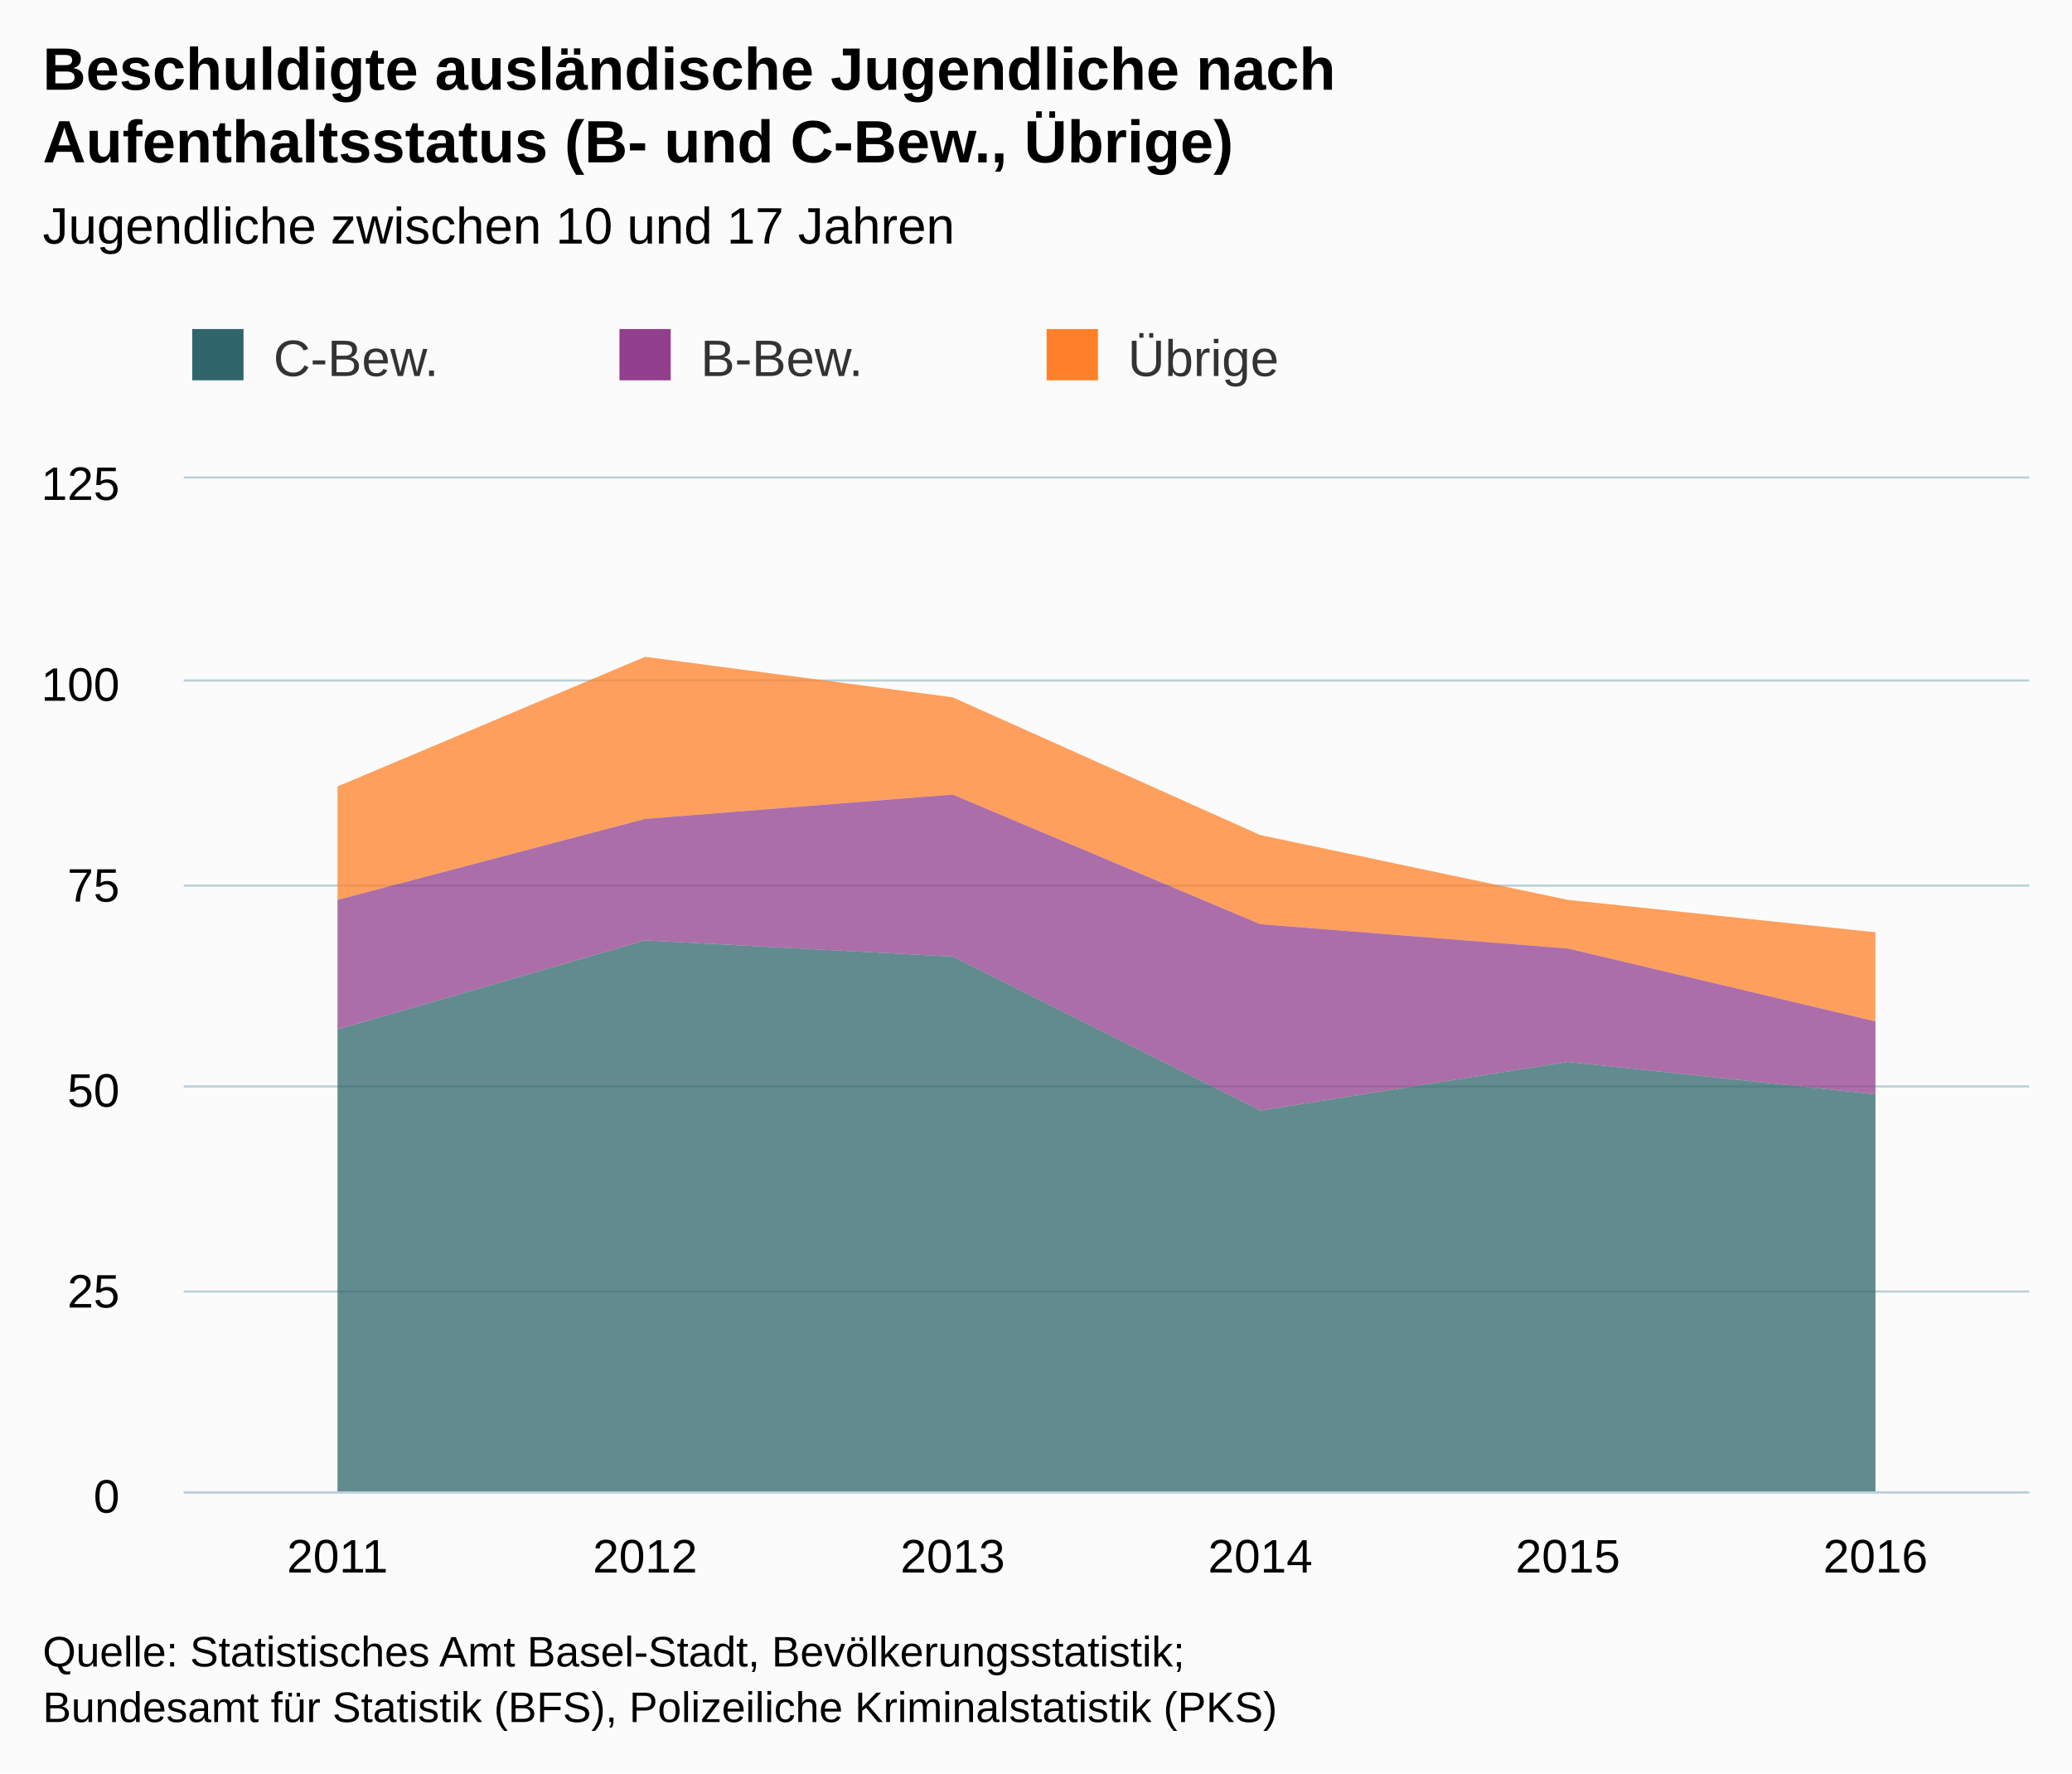
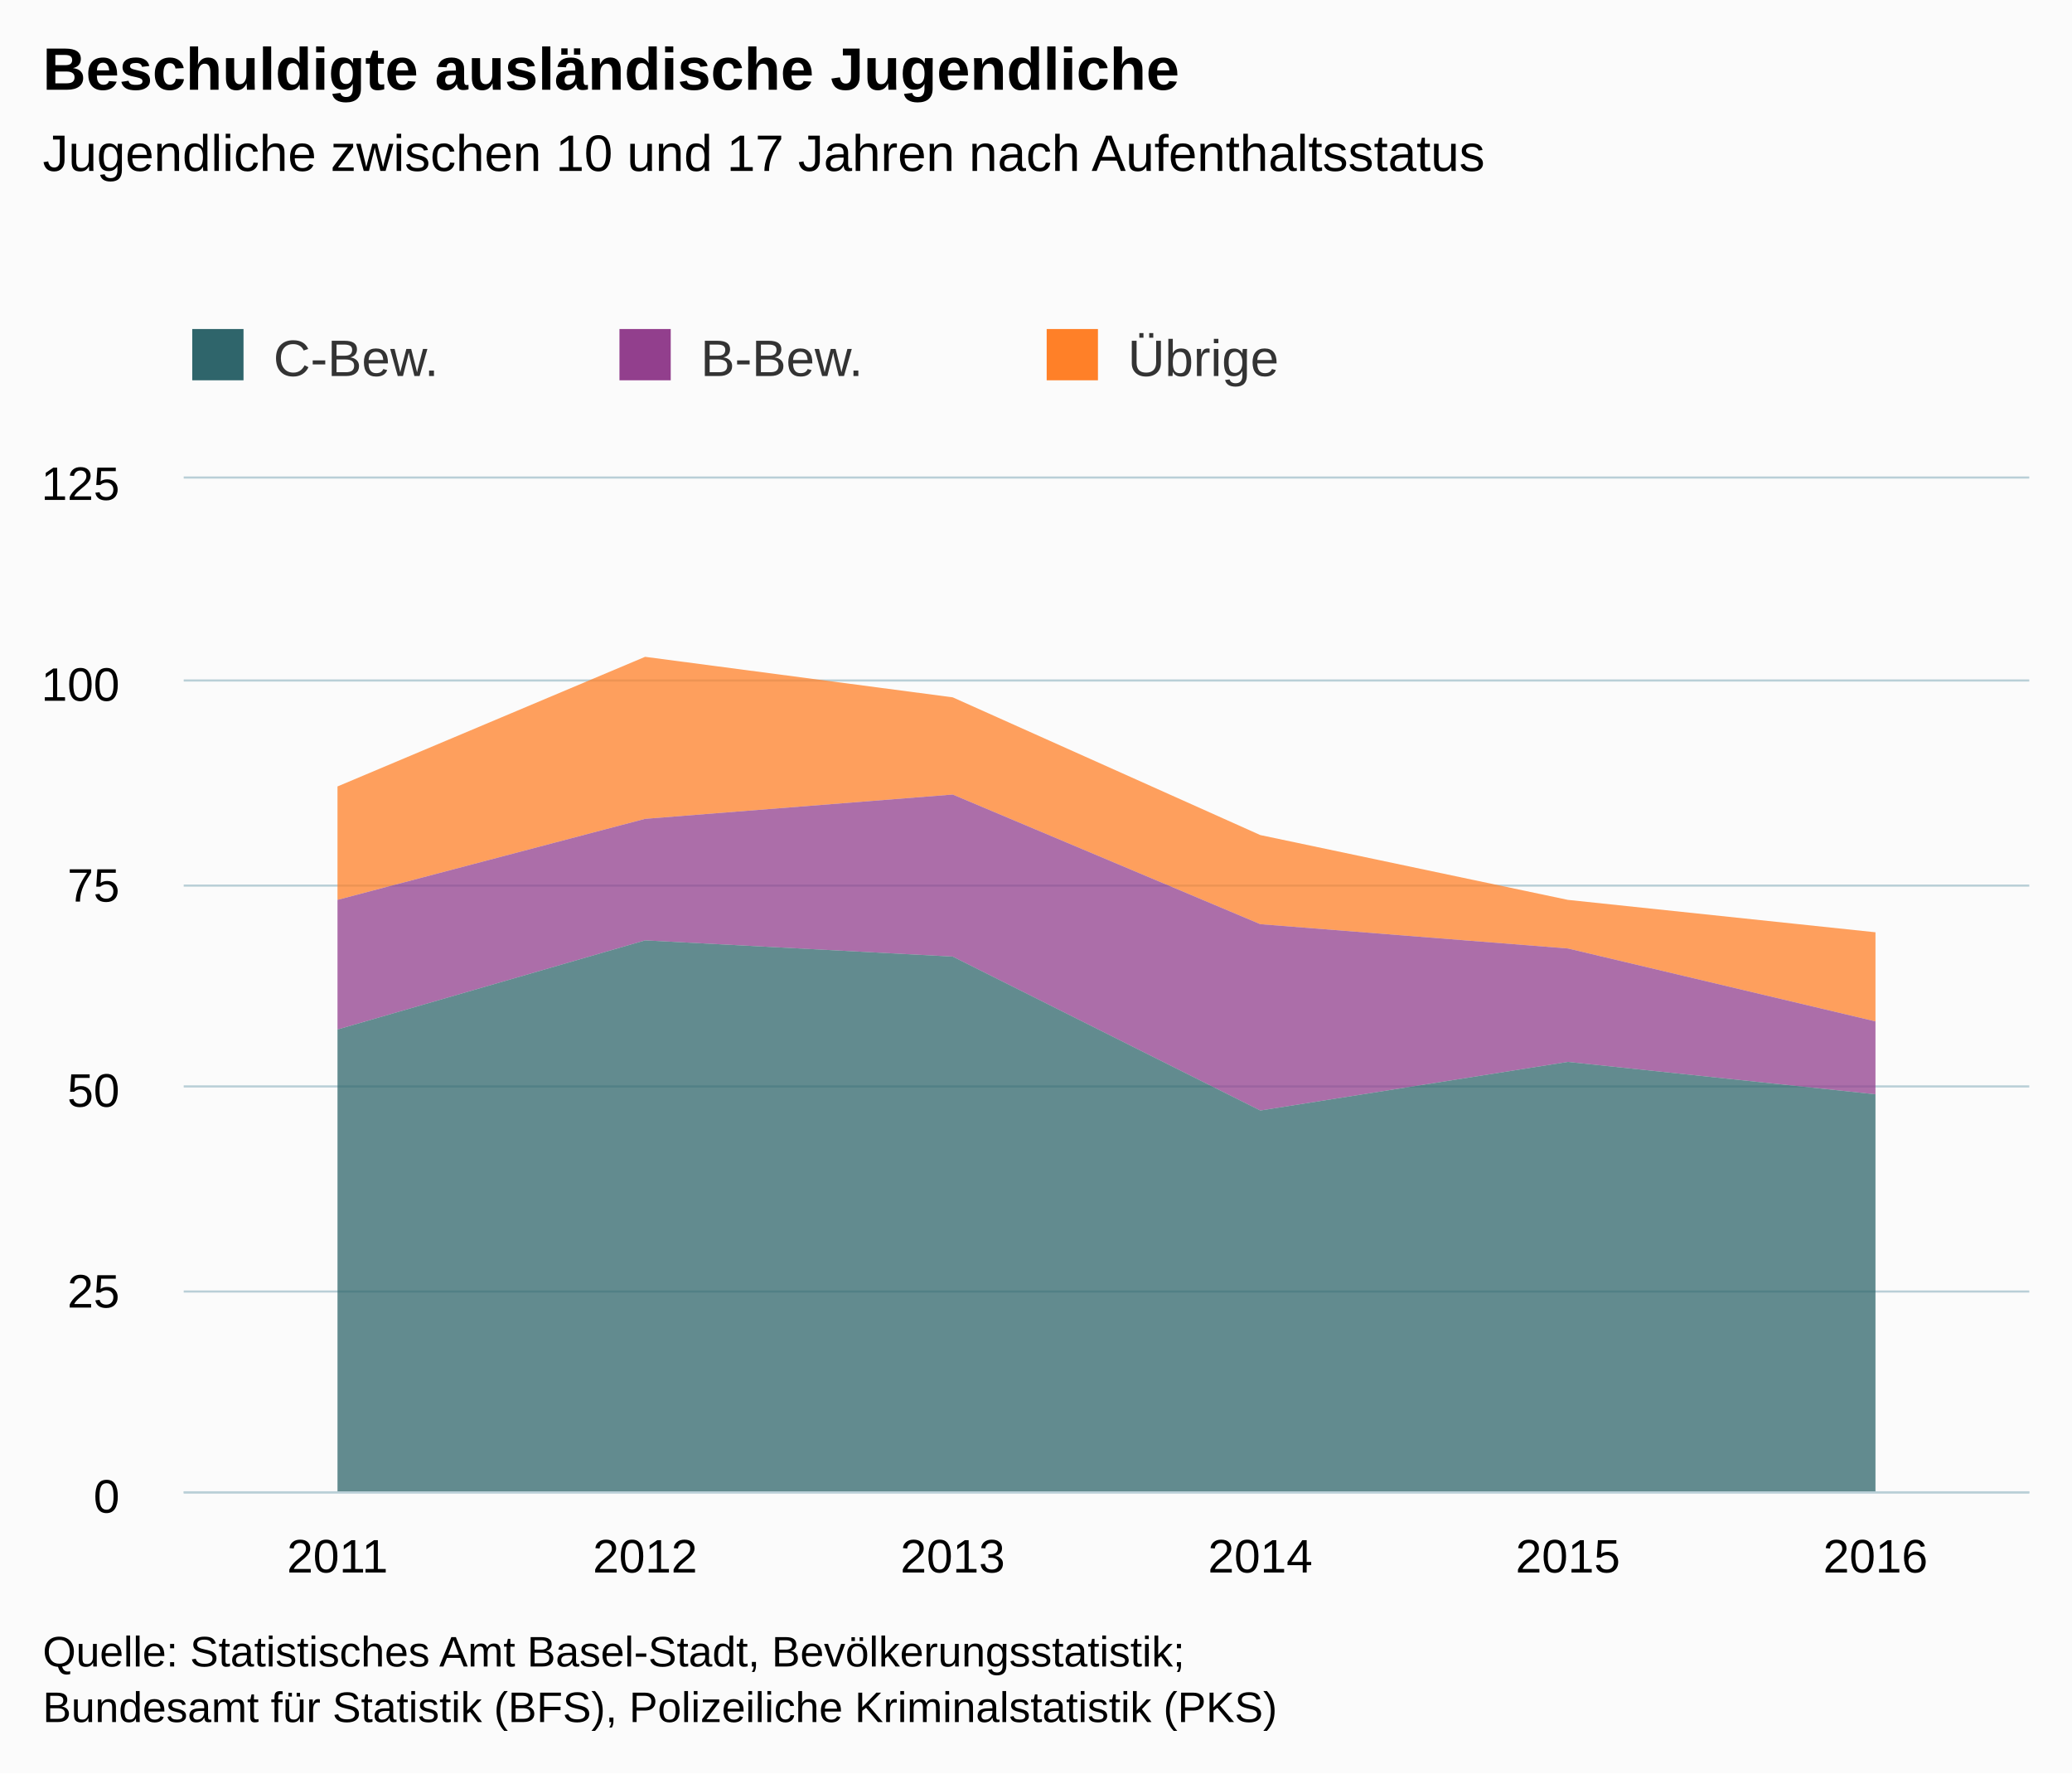
<svg xmlns="http://www.w3.org/2000/svg" version="1.1" class="highcharts-root" style="font-family:arial;font-size:12px;" viewBox="0 0 485 415">
  <defs>
    <clipPath>
      <rect x="0" y="0" width="432" height="237" fill="none" />
    </clipPath>
    <clipPath id="a">
      <rect x="0" y="0" width="432" height="237" fill="none" />
    </clipPath>
  </defs>
  <rect fill="#fbfbfb" class="highcharts-background" x="0" y="0" width="485" height="415" rx="0" ry="0" />
  <rect fill="none" class="highcharts-plot-background" x="43" y="112" width="432" height="237" />
  <g class="highcharts-pane-group" />
  <g class="highcharts-grid highcharts-xaxis-grid ">
    <path fill="none" class="highcharts-grid-line" d="M 114.5 112 L 114.5 349" opacity="1" />
    <path fill="none" class="highcharts-grid-line" d="M 186.5 112 L 186.5 349" opacity="1" />
    <path fill="none" class="highcharts-grid-line" d="M 258.5 112 L 258.5 349" opacity="1" />
    <path fill="none" class="highcharts-grid-line" d="M 330.5 112 L 330.5 349" opacity="1" />
    <path fill="none" class="highcharts-grid-line" d="M 402.5 112 L 402.5 349" opacity="1" />
    <path fill="none" class="highcharts-grid-line" d="M 474.5 112 L 474.5 349" opacity="1" />
    <path fill="none" class="highcharts-grid-line" d="M 42.5 112 L 42.5 349" opacity="1" />
  </g>
  <g class="highcharts-grid highcharts-yaxis-grid ">
    <path fill="none" stroke="#B9CFD7" stroke-width="0.5" class="highcharts-grid-line" d="M 43 349.25 L 475 349.25" opacity="1" />
    <path fill="none" stroke="#B9CFD7" stroke-width="0.5" class="highcharts-grid-line" d="M 43 302.25 L 475 302.25" opacity="1" />
    <path fill="none" stroke="#B9CFD7" stroke-width="0.5" class="highcharts-grid-line" d="M 43 254.25 L 475 254.25" opacity="1" />
    <path fill="none" stroke="#B9CFD7" stroke-width="0.5" class="highcharts-grid-line" d="M 43 207.25 L 475 207.25" opacity="1" />
    <path fill="none" stroke="#B9CFD7" stroke-width="0.5" class="highcharts-grid-line" d="M 43 159.25 L 475 159.25" opacity="1" />
    <path fill="none" stroke="#B9CFD7" stroke-width="0.5" class="highcharts-grid-line" d="M 43 111.75 L 475 111.75" opacity="1" />
  </g>
  <rect fill="none" class="highcharts-plot-border" x="43" y="112" width="432" height="237" />
  <g class="highcharts-axis highcharts-xaxis ">
    <path fill="none" class="highcharts-axis-line" stroke="#B9CFD7" stroke-width="0.5" d="M 43 349.25 L 475 349.25" />
  </g>
  <g class="highcharts-axis highcharts-yaxis ">
    <path fill="none" class="highcharts-axis-line" d="M 43 112 L 43 349" />
  </g>
  <g class="highcharts-series-group">
    <g class="highcharts-series highcharts-series-0 highcharts-area-series highcharts-color-undefined " transform="translate(43,112) scale(1 1)" clip-path="url(#a)">
      <path fill="rgb(255,128,40)" fill-opacity="0.75" d="M 36 72.048 L 108 41.712 L 180 51.192 L 252 83.424 L 324 98.592 L 396 106.176 L 396 127.032 L 324 109.968 L 252 104.28 L 180 73.944 L 108 79.632 L 36 98.592" class="highcharts-area" />
      <path fill="none" d="M 36 72.048 L 108 41.712 L 180 51.192 L 252 83.424 L 324 98.592 L 396 106.176" class="highcharts-graph" stroke-linejoin="round" stroke-linecap="round" />
    </g>
    <g class="highcharts-markers highcharts-series-0 highcharts-area-series highcharts-color-undefined " transform="translate(43,112) scale(1 1)" clip-path="none" />
    <g class="highcharts-series highcharts-series-1 highcharts-area-series highcharts-color-undefined " transform="translate(43,112) scale(1 1)" clip-path="url(#a)">
      <path fill="rgb(146,63,141)" fill-opacity="0.75" d="M 36 98.592 L 108 79.632 L 180 73.944 L 252 104.28 L 324 109.968 L 396 127.032 L 396 144.096 L 324 136.512 L 252 147.888 L 180 111.864 L 108 108.072 L 36 128.928" class="highcharts-area" />
      <path fill="none" d="M 36 98.592 L 108 79.632 L 180 73.944 L 252 104.28 L 324 109.968 L 396 127.032" class="highcharts-graph" stroke-linejoin="round" stroke-linecap="round" />
    </g>
    <g class="highcharts-markers highcharts-series-1 highcharts-area-series highcharts-color-undefined " transform="translate(43,112) scale(1 1)" clip-path="none" />
    <g class="highcharts-series highcharts-series-2 highcharts-area-series highcharts-color-undefined " transform="translate(43,112) scale(1 1)" clip-path="url(#a)">
      <path fill="rgb(47,101,107)" fill-opacity="0.75" d="M 36 128.928 L 108 108.072 L 180 111.864 L 252 147.888 L 324 136.512 L 396 144.096 L 396 237 L 324 237 L 252 237 L 180 237 L 108 237 L 36 237" class="highcharts-area" />
      <path fill="none" d="M 36 128.928 L 108 108.072 L 180 111.864 L 252 147.888 L 324 136.512 L 396 144.096" class="highcharts-graph" stroke-linejoin="round" stroke-linecap="round" />
    </g>
    <g class="highcharts-markers highcharts-series-2 highcharts-area-series highcharts-color-undefined " transform="translate(43,112) scale(1 1)" clip-path="none" />
  </g>
  <text x="10" text-anchor="start" class="highcharts-title" style="color:#000000;font-size:14px;font-weight:bold;fill:#000000;" y="21">
-     <tspan>Beschuldigte ausländische Jugendliche nach</tspan>
-     <tspan dy="17" x="10">Aufenthaltsstatus (B- und C-Bew., Übrige)</tspan>
+     <tspan>Beschuldigte ausländische Jugendliche</tspan>
  </text>
-   <text x="10" text-anchor="start" class="highcharts-subtitle" style="color:#000000;font-size:12px;font-weight:normal;font-family:arial;fill:#000000;" y="57">
-     <tspan>Jugendliche zwischen 10 und 17 Jahren</tspan>
+   <text x="10" text-anchor="start" class="highcharts-subtitle" style="color:#000000;font-size:12px;font-weight:normal;font-family:arial;fill:#000000;" y="40">
+     <tspan>Jugendliche zwischen 10 und 17 Jahren nach Aufenthaltsstatus</tspan>
  </text>
  <g class="highcharts-legend" transform="translate(35,70)">
    <rect fill="none" class="highcharts-legend-box" rx="0" ry="0" x="0" y="0" width="296" height="30" visibility="visible" />
    <g>
      <g>
        <g class="highcharts-legend-item highcharts-area-series highcharts-color-undefined highcharts-series-2" transform="translate(8,3)">
          <text x="21" style="color:#333333;font-size:12px;font-weight:normal;cursor:pointer;fill:#333333;" text-anchor="start" y="15">
            <tspan>C-Bew.</tspan>
          </text>
          <rect x="2" y="4" width="12" height="12" fill="#2F656B" class="highcharts-point" />
        </g>
        <g class="highcharts-legend-item highcharts-area-series highcharts-color-undefined highcharts-series-1" transform="translate(108,3)">
          <text x="21" y="15" style="color:#333333;font-size:12px;font-weight:normal;cursor:pointer;fill:#333333;" text-anchor="start">
            <tspan>B-Bew.</tspan>
          </text>
          <rect x="2" y="4" width="12" height="12" fill="#923F8D" class="highcharts-point" />
        </g>
        <g class="highcharts-legend-item highcharts-area-series highcharts-color-undefined highcharts-series-0" transform="translate(208,3)">
          <text x="21" y="15" style="color:#333333;font-size:12px;font-weight:normal;cursor:pointer;fill:#333333;" text-anchor="start">
            <tspan>Übrige</tspan>
          </text>
          <rect x="2" y="4" width="12" height="12" fill="#FF8028" class="highcharts-point" />
        </g>
      </g>
    </g>
  </g>
  <g class="highcharts-axis-labels highcharts-xaxis-labels ">
    <text x="79" style="color:#000000;cursor:default;font-size:11px;fill:#000000;" text-anchor="middle" transform="translate(0,0)" y="368" opacity="1">
      2011
    </text>
    <text x="151" style="color:#000000;cursor:default;font-size:11px;fill:#000000;" text-anchor="middle" transform="translate(0,0)" y="368" opacity="1">
      2012
    </text>
    <text x="223" style="color:#000000;cursor:default;font-size:11px;fill:#000000;" text-anchor="middle" transform="translate(0,0)" y="368" opacity="1">
      2013
    </text>
    <text x="295" style="color:#000000;cursor:default;font-size:11px;fill:#000000;" text-anchor="middle" transform="translate(0,0)" y="368" opacity="1">
      2014
    </text>
    <text x="367" style="color:#000000;cursor:default;font-size:11px;fill:#000000;" text-anchor="middle" transform="translate(0,0)" y="368" opacity="1">
      2015
    </text>
    <text x="439" style="color:#000000;cursor:default;font-size:11px;fill:#000000;" text-anchor="middle" transform="translate(0,0)" y="368" opacity="1">
      2016
    </text>
  </g>
  <g class="highcharts-axis-labels highcharts-yaxis-labels ">
    <text x="28" style="color:#000000;cursor:default;font-size:11px;fill:#000000;" text-anchor="end" transform="translate(0,0)" y="354" opacity="1">
      <tspan>0</tspan>
    </text>
    <text x="28" style="color:#000000;cursor:default;font-size:11px;fill:#000000;" text-anchor="end" transform="translate(0,0)" y="306" opacity="1">
      <tspan>25</tspan>
    </text>
    <text x="28" style="color:#000000;cursor:default;font-size:11px;fill:#000000;" text-anchor="end" transform="translate(0,0)" y="259" opacity="1">
      <tspan>50</tspan>
    </text>
    <text x="28" style="color:#000000;cursor:default;font-size:11px;fill:#000000;" text-anchor="end" transform="translate(0,0)" y="211" opacity="1">
      <tspan>75</tspan>
    </text>
    <text x="28" style="color:#000000;cursor:default;font-size:11px;fill:#000000;" text-anchor="end" transform="translate(0,0)" y="164" opacity="1">
      <tspan>100</tspan>
    </text>
    <text x="28" style="color:#000000;cursor:default;font-size:11px;fill:#000000;" text-anchor="end" transform="translate(0,0)" y="117" opacity="1">
      <tspan>125</tspan>
    </text>
  </g>
  <text x="10" class="highcharts-credits" text-anchor="start" style="cursor:default;color:#000000;font-size:10px;fill:#000000;" y="390">
    <tspan>Quelle: Statistisches Amt Basel-Stadt, Bevölkerungsstatistik;</tspan>
    <tspan x="10" dy="13">Bundesamt für Statistik (BFS), Polizeiliche Kriminalstatistik (PKS)</tspan>
  </text>
</svg>
